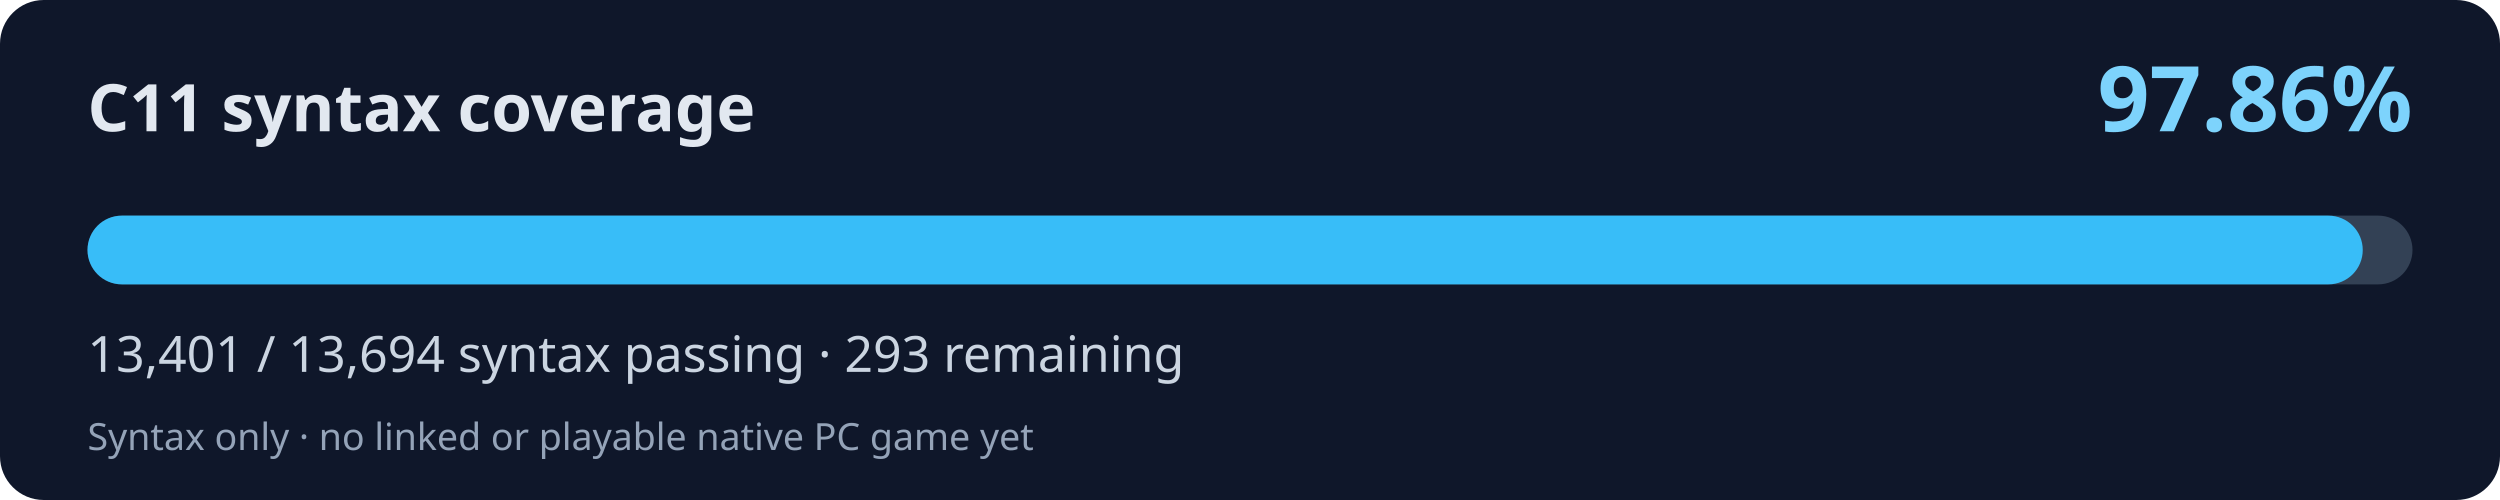
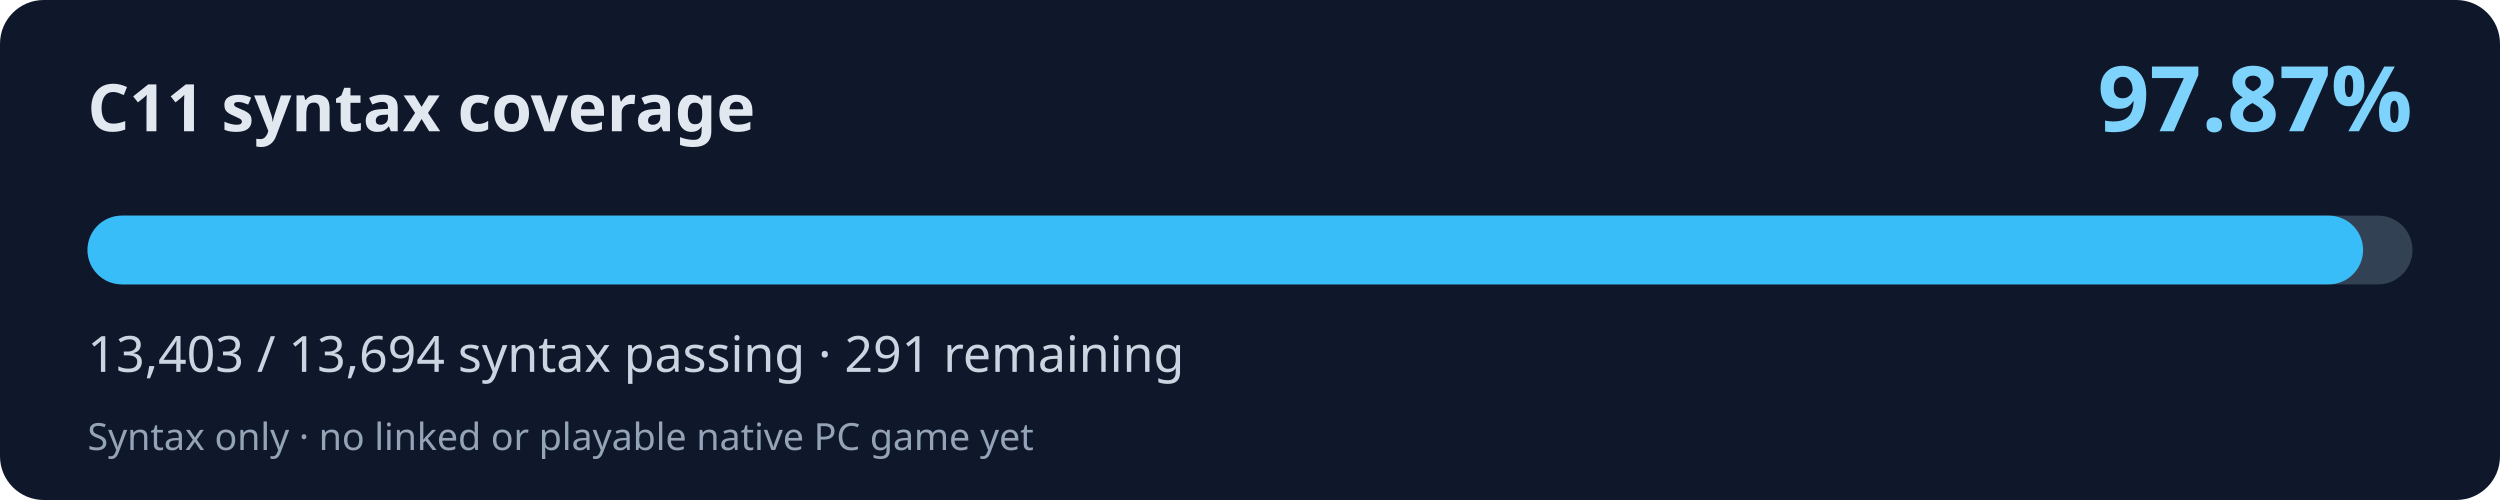
<svg xmlns="http://www.w3.org/2000/svg" width="800" height="160" viewBox="0 0 800 160" role="img" aria-labelledby="title desc">
  <rect width="800" height="160" rx="14" fill="#0f172a" />
  <text x="28" y="42" fill="#e2e8f0" font-family="system-ui,Segoe UI,sans-serif" font-weight="700" font-size="21">C11 syntax coverage</text>
-   <text x="772" y="42" fill="#7dd3fc" font-family="system-ui,Segoe UI,sans-serif" font-weight="700" font-size="29" text-anchor="end">97.86%</text>
+   <text x="772" y="42" fill="#7dd3fc" font-family="system-ui,Segoe UI,sans-serif" font-weight="700" font-size="29" text-anchor="end">97.87%</text>
  <rect x="28" y="69" width="744" height="22" rx="11" fill="#334155" />
-   <rect x="28" y="69" width="728.08" height="22" rx="11" fill="#38bdf8" />
-   <text x="28" y="119" fill="#cbd5e1" font-family="system-ui,Segoe UI,sans-serif" font-size="16">13,401 / 13,694 syntax passing · 293 remaining</text>
+   <rect x="28" y="69" width="728.19" height="22" rx="11" fill="#38bdf8" />
+   <text x="28" y="119" fill="#cbd5e1" font-family="system-ui,Segoe UI,sans-serif" font-size="16">13,403 / 13,694 syntax passing · 291 remaining</text>
  <text x="28" y="144" fill="#94a3b8" font-family="system-ui,Segoe UI,sans-serif" font-size="12">Syntax only · no linked or playable native PC game yet</text>
</svg>
